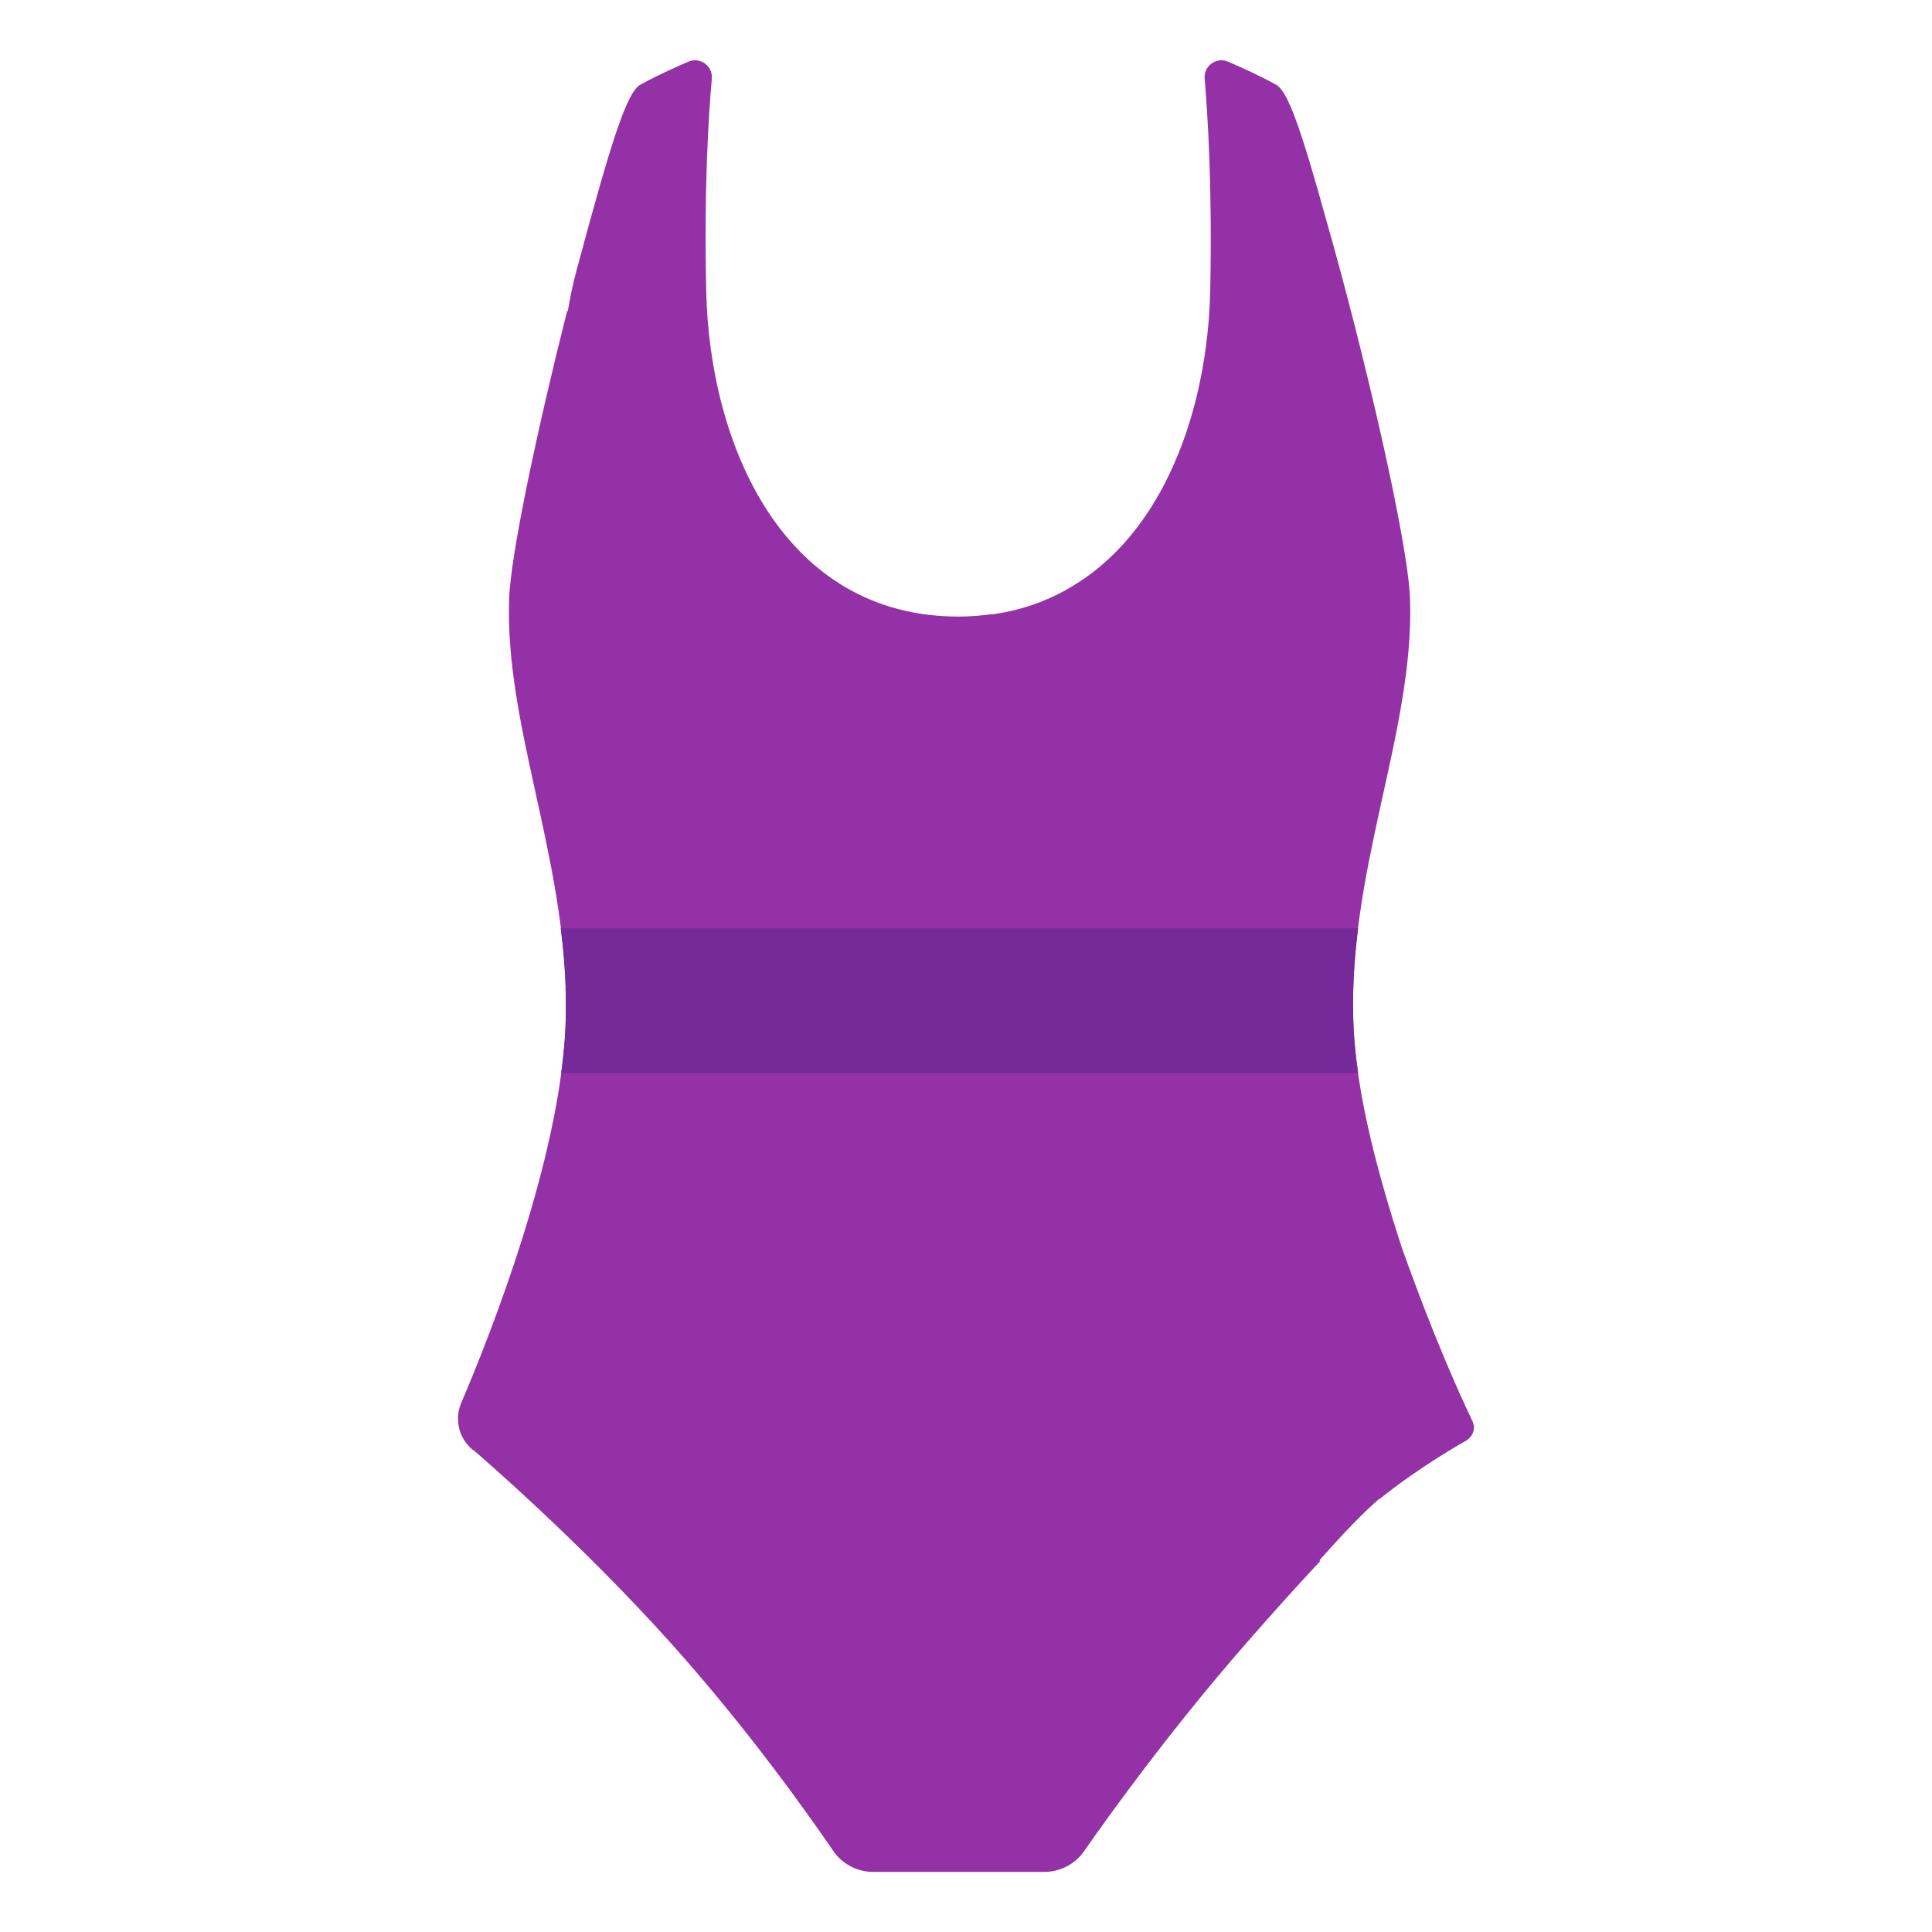
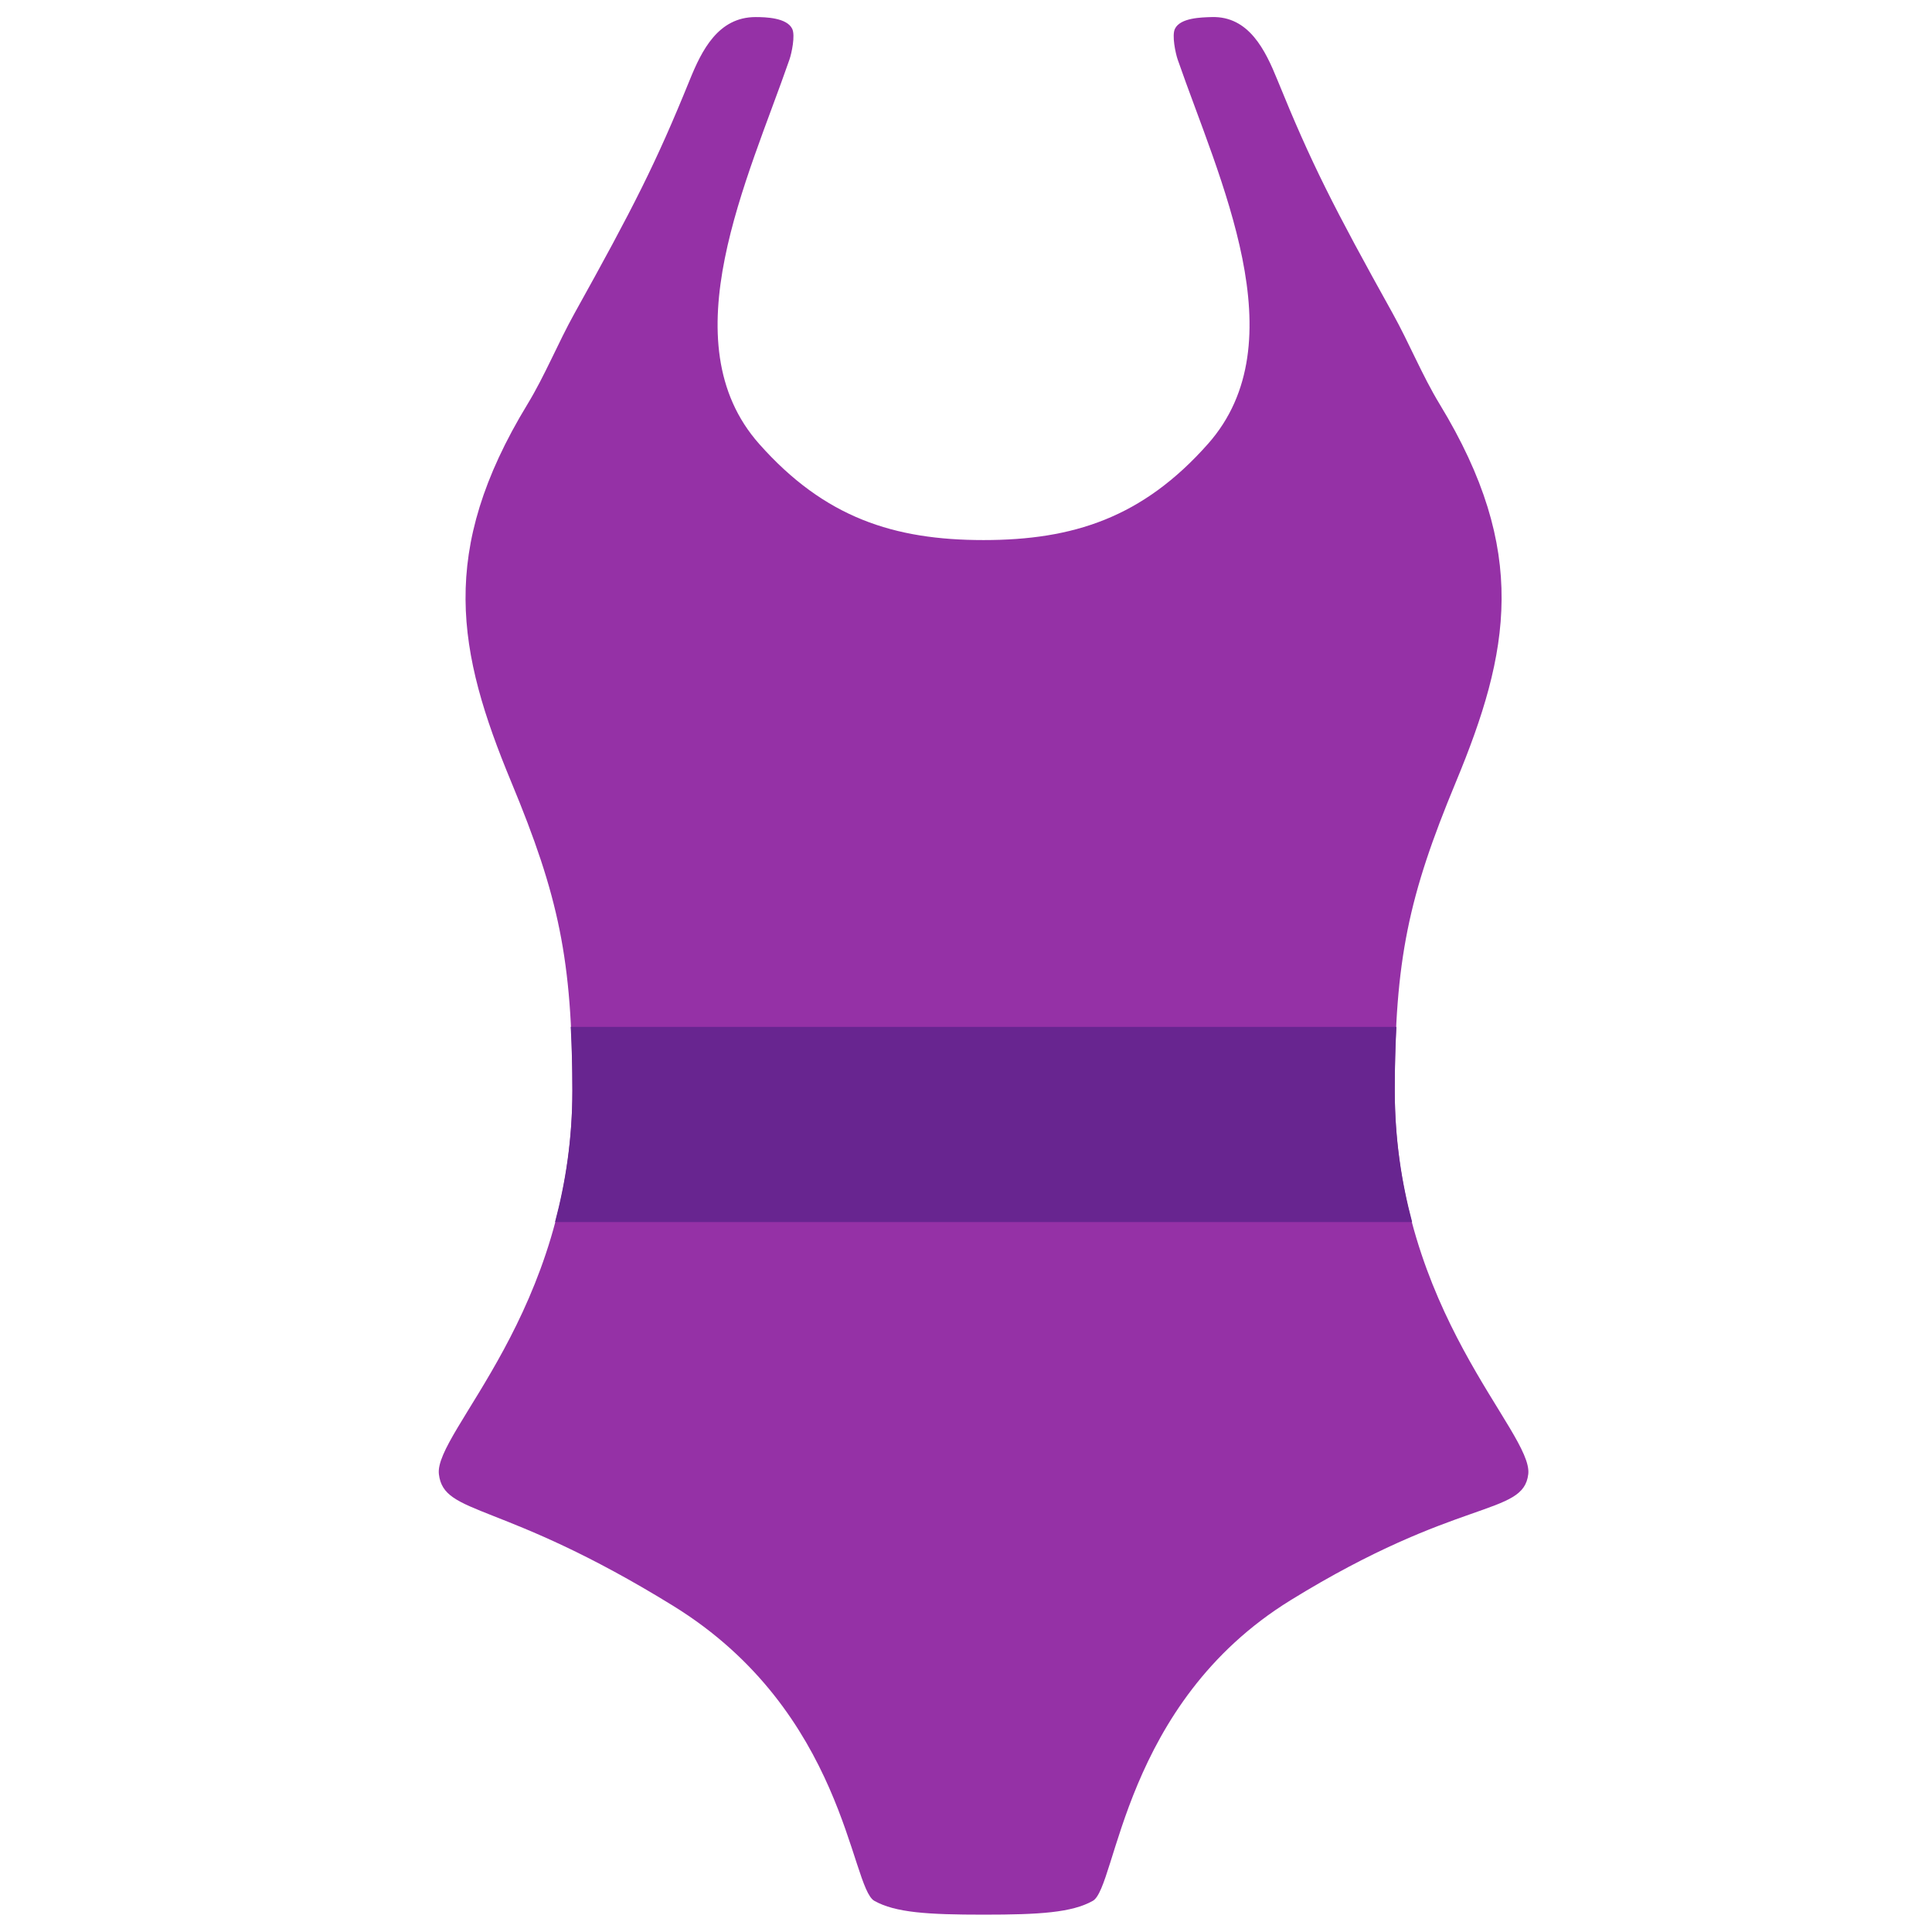
- <svg xmlns="http://www.w3.org/2000/svg" version="1.1" id="Layer_6" x="0px" y="0px" viewBox="0 0 128 128" style="enable-background:new 0 0 128 128;" xml:space="preserve">
-   <defs id="defs3702">
- 	
- 	
- 	
- 	
- </defs>
-   <path id="path3689" style="fill:#9531a6;fill-opacity:1" d="M 46.184 4.002 C 45.995 3.979 45.795 4.005 45.6 4.09 C 44.66 4.49 43.48 5.029 42.43 5.609 C 41.55 6.089 40.54 9.15 38.17 18.02 C 37.937 18.883 37.764 19.752 37.617 20.619 L 37.57 20.619 C 35.62 28.349 33.82 36.761 33.73 39.711 C 33.466 47.812 37.192 56.172 37.479 65.457 C 37.477 65.455 37.472 65.451 37.471 65.449 C 37.501 66.339 37.501 67.24 37.461 68.15 C 37.041 76.87 32.531 88.329 30.561 92.939 C 30.061 94.109 30.44 95.46 31.49 96.18 C 31.49 96.18 38.33 102.03 44.49 108.91 C 49.5 114.5 53.469 120.089 55.199 122.619 C 55.799 123.499 56.789 124.02 57.859 124.02 L 69.18 124.02 C 70.23 124.02 71.22 123.51 71.82 122.65 C 73.56 120.15 77.57 114.59 82.52 108.92 C 84.37 106.8 85.999 104.999 87.449 103.449 C 87.442 103.429 87.431 103.39 87.424 103.369 C 89.101 101.478 90.275 100.255 91.385 99.295 C 91.386 99.304 91.389 99.312 91.391 99.32 C 94.111 97.13 97.061 95.49 97.061 95.49 C 97.551 95.23 97.801 94.67 97.561 94.17 C 96.524 91.99 94.882 88.293 92.875 82.668 C 91.356 77.995 89.901 72.683 89.68 68.15 C 89.18 57.77 93.71 48.589 93.42 39.699 C 93.29 35.809 90.291 23.04 87.891 14.66 C 86.151 8.36 85.299 6.019 84.539 5.609 C 83.489 5.029 82.309 4.49 81.369 4.09 C 80.589 3.75 79.741 4.361 79.811 5.211 C 80.021 7.661 80.32 12.49 80.18 19.26 C 80.01 27.07 77.13 35.43 70.73 39.02 L 70.73 39.029 C 69.244 39.865 67.58 40.453 65.725 40.705 C 65.724 40.7 65.722 40.694 65.721 40.689 C 65.001 40.789 64.26 40.85 63.5 40.85 C 51.96 40.85 47.009 29.58 46.789 19.26 C 46.639 12.49 46.94 7.661 47.16 5.211 C 47.213 4.573 46.748 4.07 46.184 4.002 z " />
-   <path id="rect4598" style="fill:#762998;fill-opacity:1;stroke-width:6;stroke-linecap:round" d="M 37.148 61.502 C 37.31 62.804 37.437 64.118 37.479 65.457 C 37.477 65.455 37.472 65.451 37.471 65.449 C 37.501 66.339 37.501 67.24 37.461 68.15 C 37.415 69.1 37.314 70.086 37.18 71.088 L 89.98 71.088 C 89.837 70.085 89.726 69.098 89.68 68.15 C 89.57 65.879 89.709 63.668 89.979 61.502 L 37.148 61.502 z " />
+ <svg xmlns="http://www.w3.org/2000/svg" width="128" height="128" style="enable-background:new 0 0 128 128;" version="1.1" id="svg24">
+   <defs id="defs24" />
+   <g id="g2" transform="matrix(0.9361015,0,0,1,4.163886,0)" style="stroke-width:1.034;fill:#9531a6">
+     <path id="path1" style="fill:#9531a6;stroke-width:1.034" d="m 49.029,1.131 c -2.656,0 -3.817,2.22 -4.662,4.169 -2.395,5.521 -3.984,8.44 -8.159,15.467 -1.165,1.962 -2.084,4.104 -3.324,6.013 -6.333,9.748 -4.974,16.401 -1.143,25.041 3.34,7.532 4.322,11.749 4.322,20.418 0,14.688 -9.797,22.632 -9.449,25.425 0.348,2.793 4.39,1.688 16.574,8.723 12.184,7.034 12.551,18.66 14.247,19.55 1.487,0.78 3.774,0.914 7.73,0.914 3.956,0 6.243,-0.134 7.73,-0.914 1.696,-0.89 2.102,-13.05 14,-19.92 11.898,-6.87 16.473,-5.56 16.82,-8.353 0.348,-2.793 -9.449,-10.737 -9.449,-25.425 0,-8.669 0.982,-12.886 4.322,-20.418 C 102.419,43.18 103.777,36.528 97.445,26.779 96.205,24.87 95.286,22.728 94.121,20.767 89.946,13.74 88.357,10.82 85.962,5.3 85.116,3.35 83.954,1.052 81.299,1.131 c -0.7,0.021 -2.212,0.039 -2.592,0.779 -0.226,0.44 0.042,1.619 0.197,2.039 2.942,7.94 8.541,18.7 2.142,25.461 -4.627,4.889 -9.545,6.371 -15.882,6.371 -6.337,0 -11.254,-1.482 -15.882,-6.371 C 42.883,22.649 48.483,11.89 51.424,3.949 51.58,3.53 51.848,2.35 51.621,1.91 51.241,1.17 49.729,1.131 49.029,1.131 Z" />
+   </g>
+   <g id="g24" transform="matrix(-1,0,0,1,130.3281,0)" />
+   <path id="rect24" style="fill:#682590;stroke:none;stroke-width:2;stroke-linecap:round" d="M 37.812 68.033 C 37.878 69.335 37.922 70.699 37.922 72.238 C 37.922 75.475 37.462 78.364 36.771 80.963 L 93.557 80.963 C 92.866 78.364 92.406 75.475 92.406 72.238 C 92.406 70.699 92.45 69.335 92.516 68.033 L 37.812 68.033 z " />
</svg>
